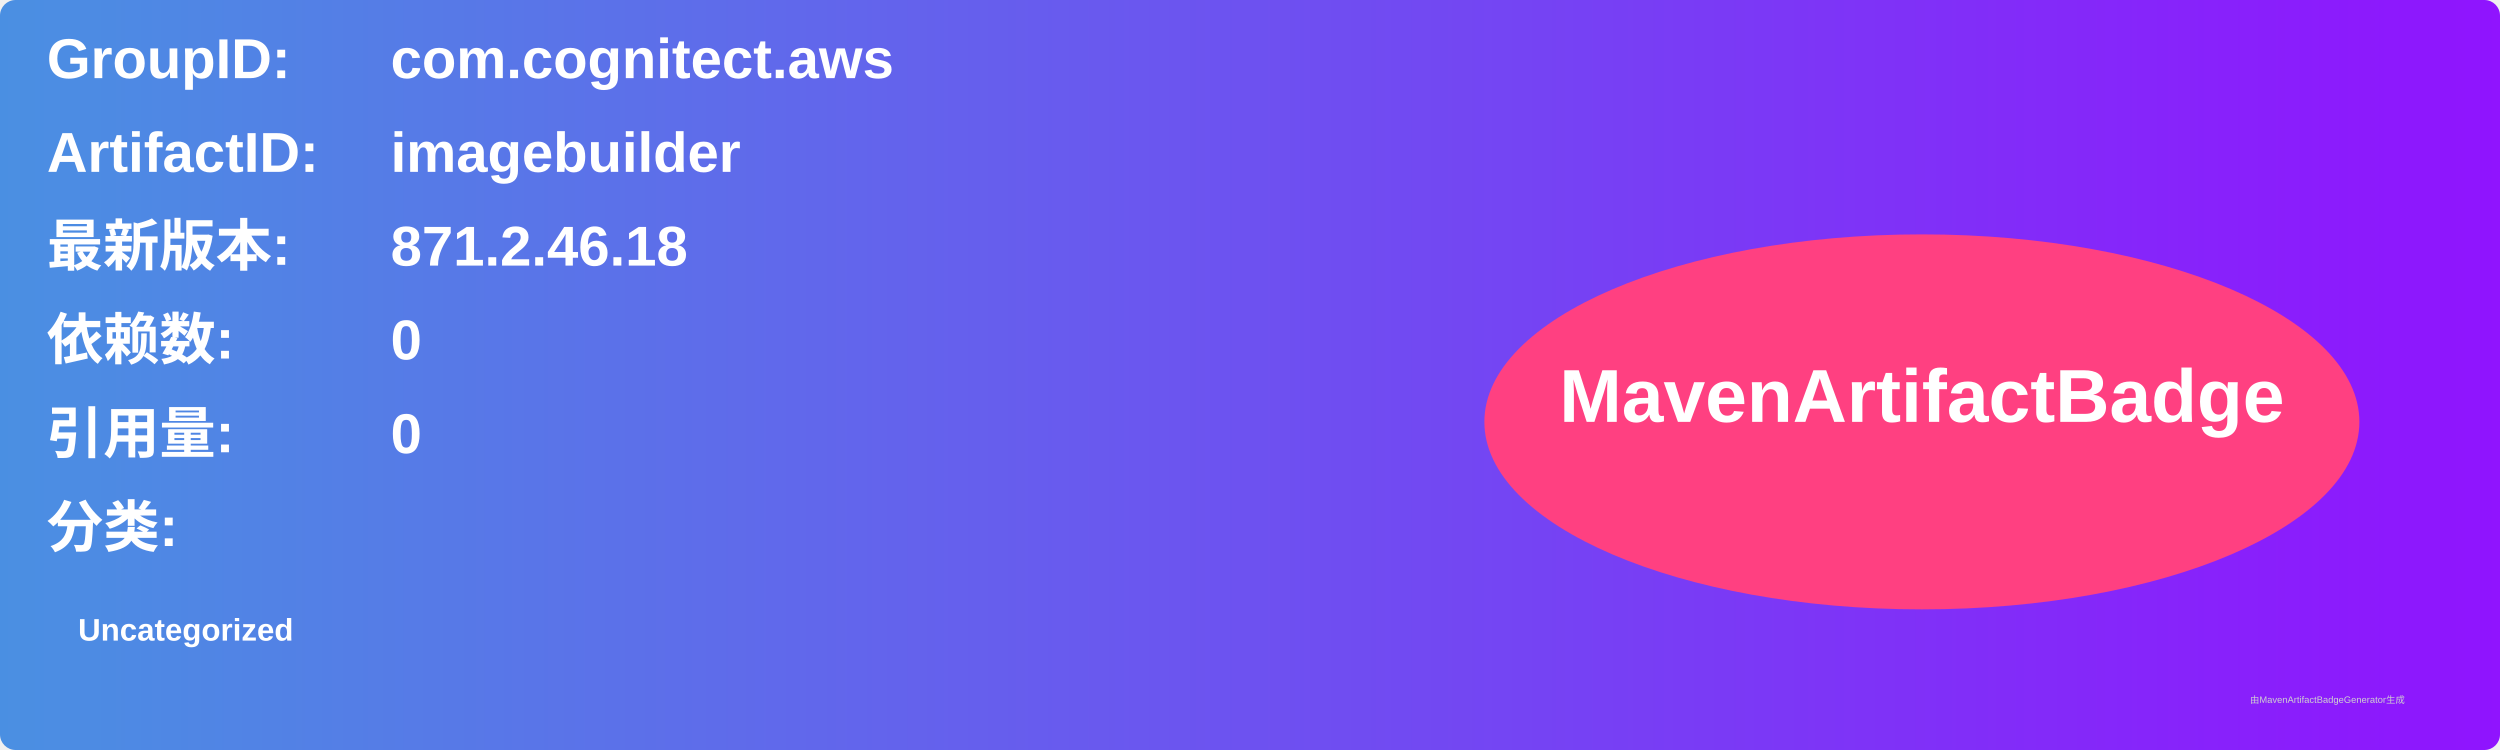
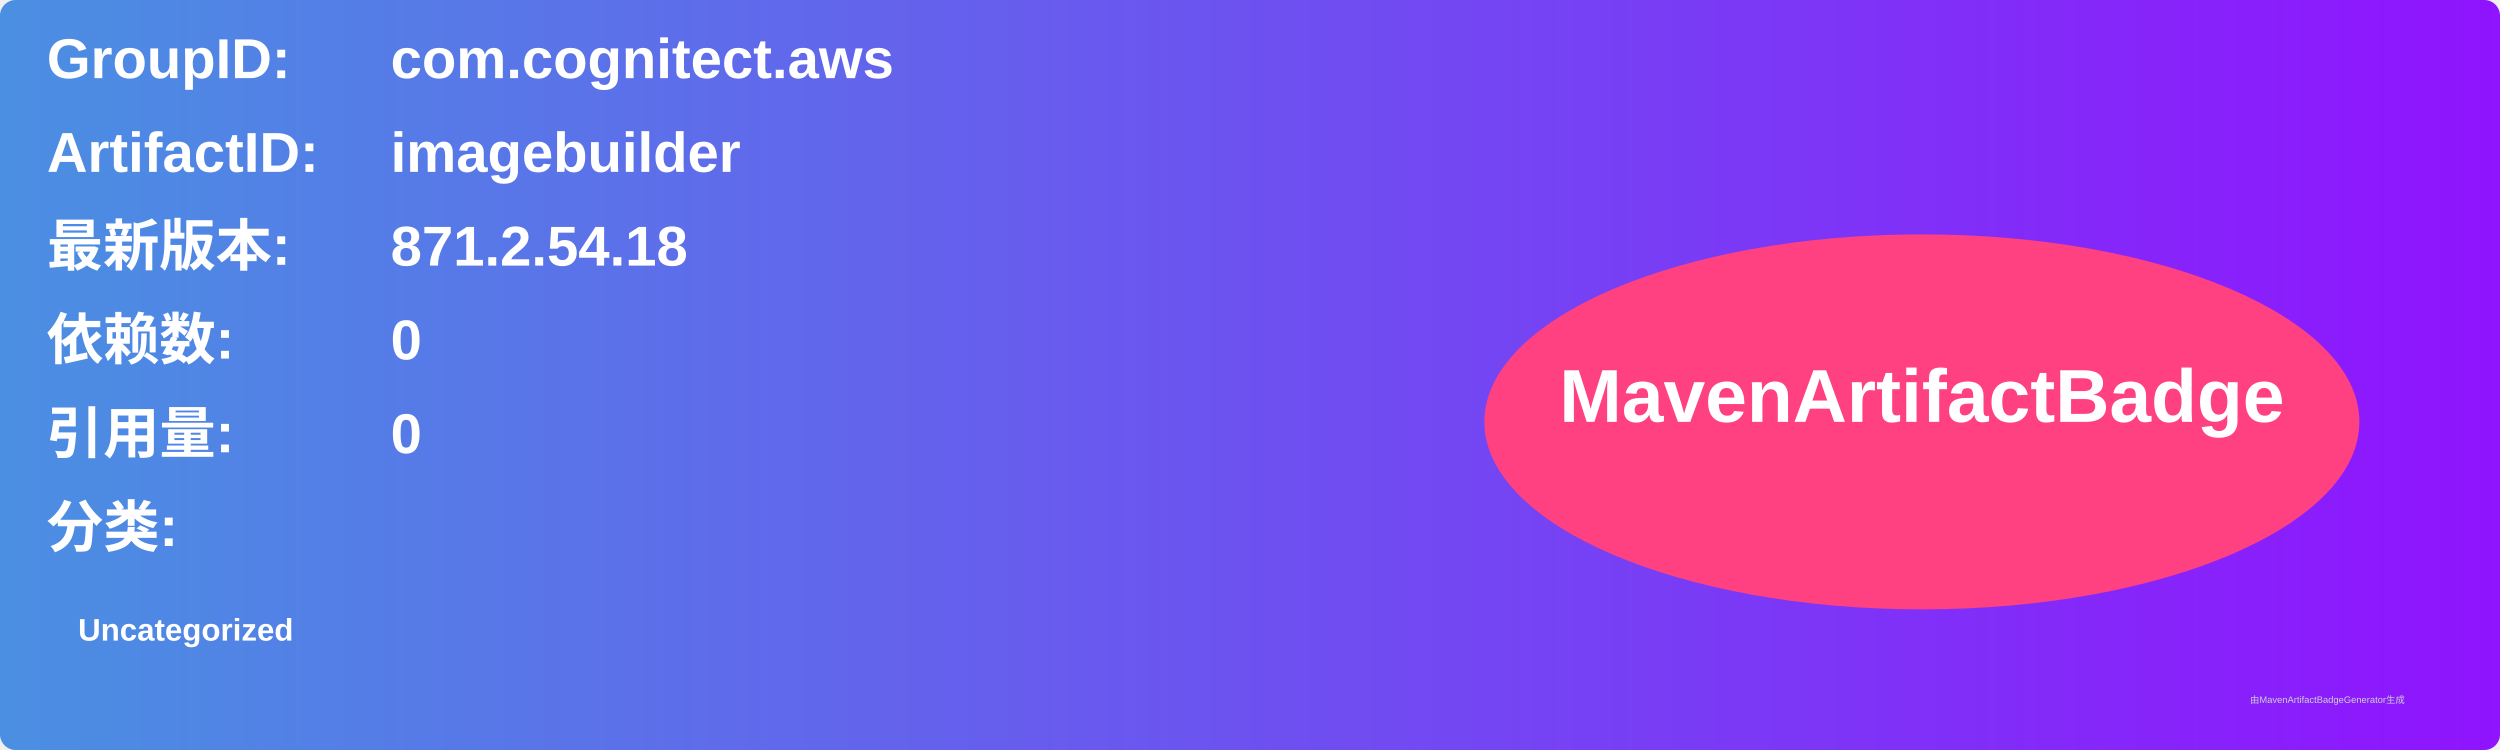
<svg xmlns="http://www.w3.org/2000/svg" width="800" height="240" viewBox="0 0 800 240">
  <linearGradient id="grad" x1="0%" y1="0%" x2="100%" y2="0%">
    <stop offset="0%" stop-color="#4a90e2" />
    <stop offset="100%" stop-color="#9013fe" />
  </linearGradient>
  <rect width="100%" height="100%" rx="5" ry="5" fill="url(#grad)" />
  <g transform="translate(15, 15)">
    <text x="0" y="10" font-family="Arial" font-size="18" fill="white" font-weight="bold" width="260">GroupID:</text>
    <text x="110" y="10" font-family="Arial" font-size="18" fill="white" font-weight="bold" width="460">com.cognitect.aws</text>
    <text x="0" y="40" font-family="Arial" font-size="18" fill="white" font-weight="bold" width="260">ArtifactID:</text>
    <text x="110" y="40" font-family="Arial" font-size="18" fill="white" font-weight="bold" width="460">imagebuilder</text>
    <text x="0" y="70" font-family="Arial" font-size="18" fill="white" font-weight="bold">最新版本:</text>
    <text x="110" y="70" font-family="Arial" font-size="18" fill="white" font-weight="bold">
-       <tspan font-weight="bold">871.2.46.18</tspan>
+       <tspan font-weight="bold">871.2.54.18</tspan>
    </text>
    <text x="0" y="100" font-family="Arial" font-size="18" fill="white" font-weight="bold">依赖数: </text>
    <text x="110" y="100" font-family="Arial" font-size="18" fill="white">
      <tspan font-weight="bold">0</tspan>
    </text>
    <text x="0" y="130" font-family="Arial" font-size="18" fill="white" font-weight="bold">引用量: </text>
    <text x="110" y="130" font-family="Arial" font-size="18" fill="white">
      <tspan font-weight="bold">0</tspan>
    </text>
    <text x="0" y="160" font-family="Arial" font-size="18" fill="white" font-weight="bold">分类:</text>
    <text x="10" y="190" font-family="Arial" font-size="10" fill="white">
      <tspan font-weight="bold">Uncategorized</tspan>
    </text>
    <ellipse cx="600" cy="120" rx="140" ry="60" fill="#ff4081" />
    <text x="600" y="120" text-anchor="middle" font-family="Arial" font-size="24" fill="white" font-weight="bold">MavenArtifactBadge</text>
  </g>
  <text x="720" y="225" font-family="Arial" font-size="3" fill="#d0d0d0">由MavenArtifactBadgeGenerator生成</text>
</svg>
